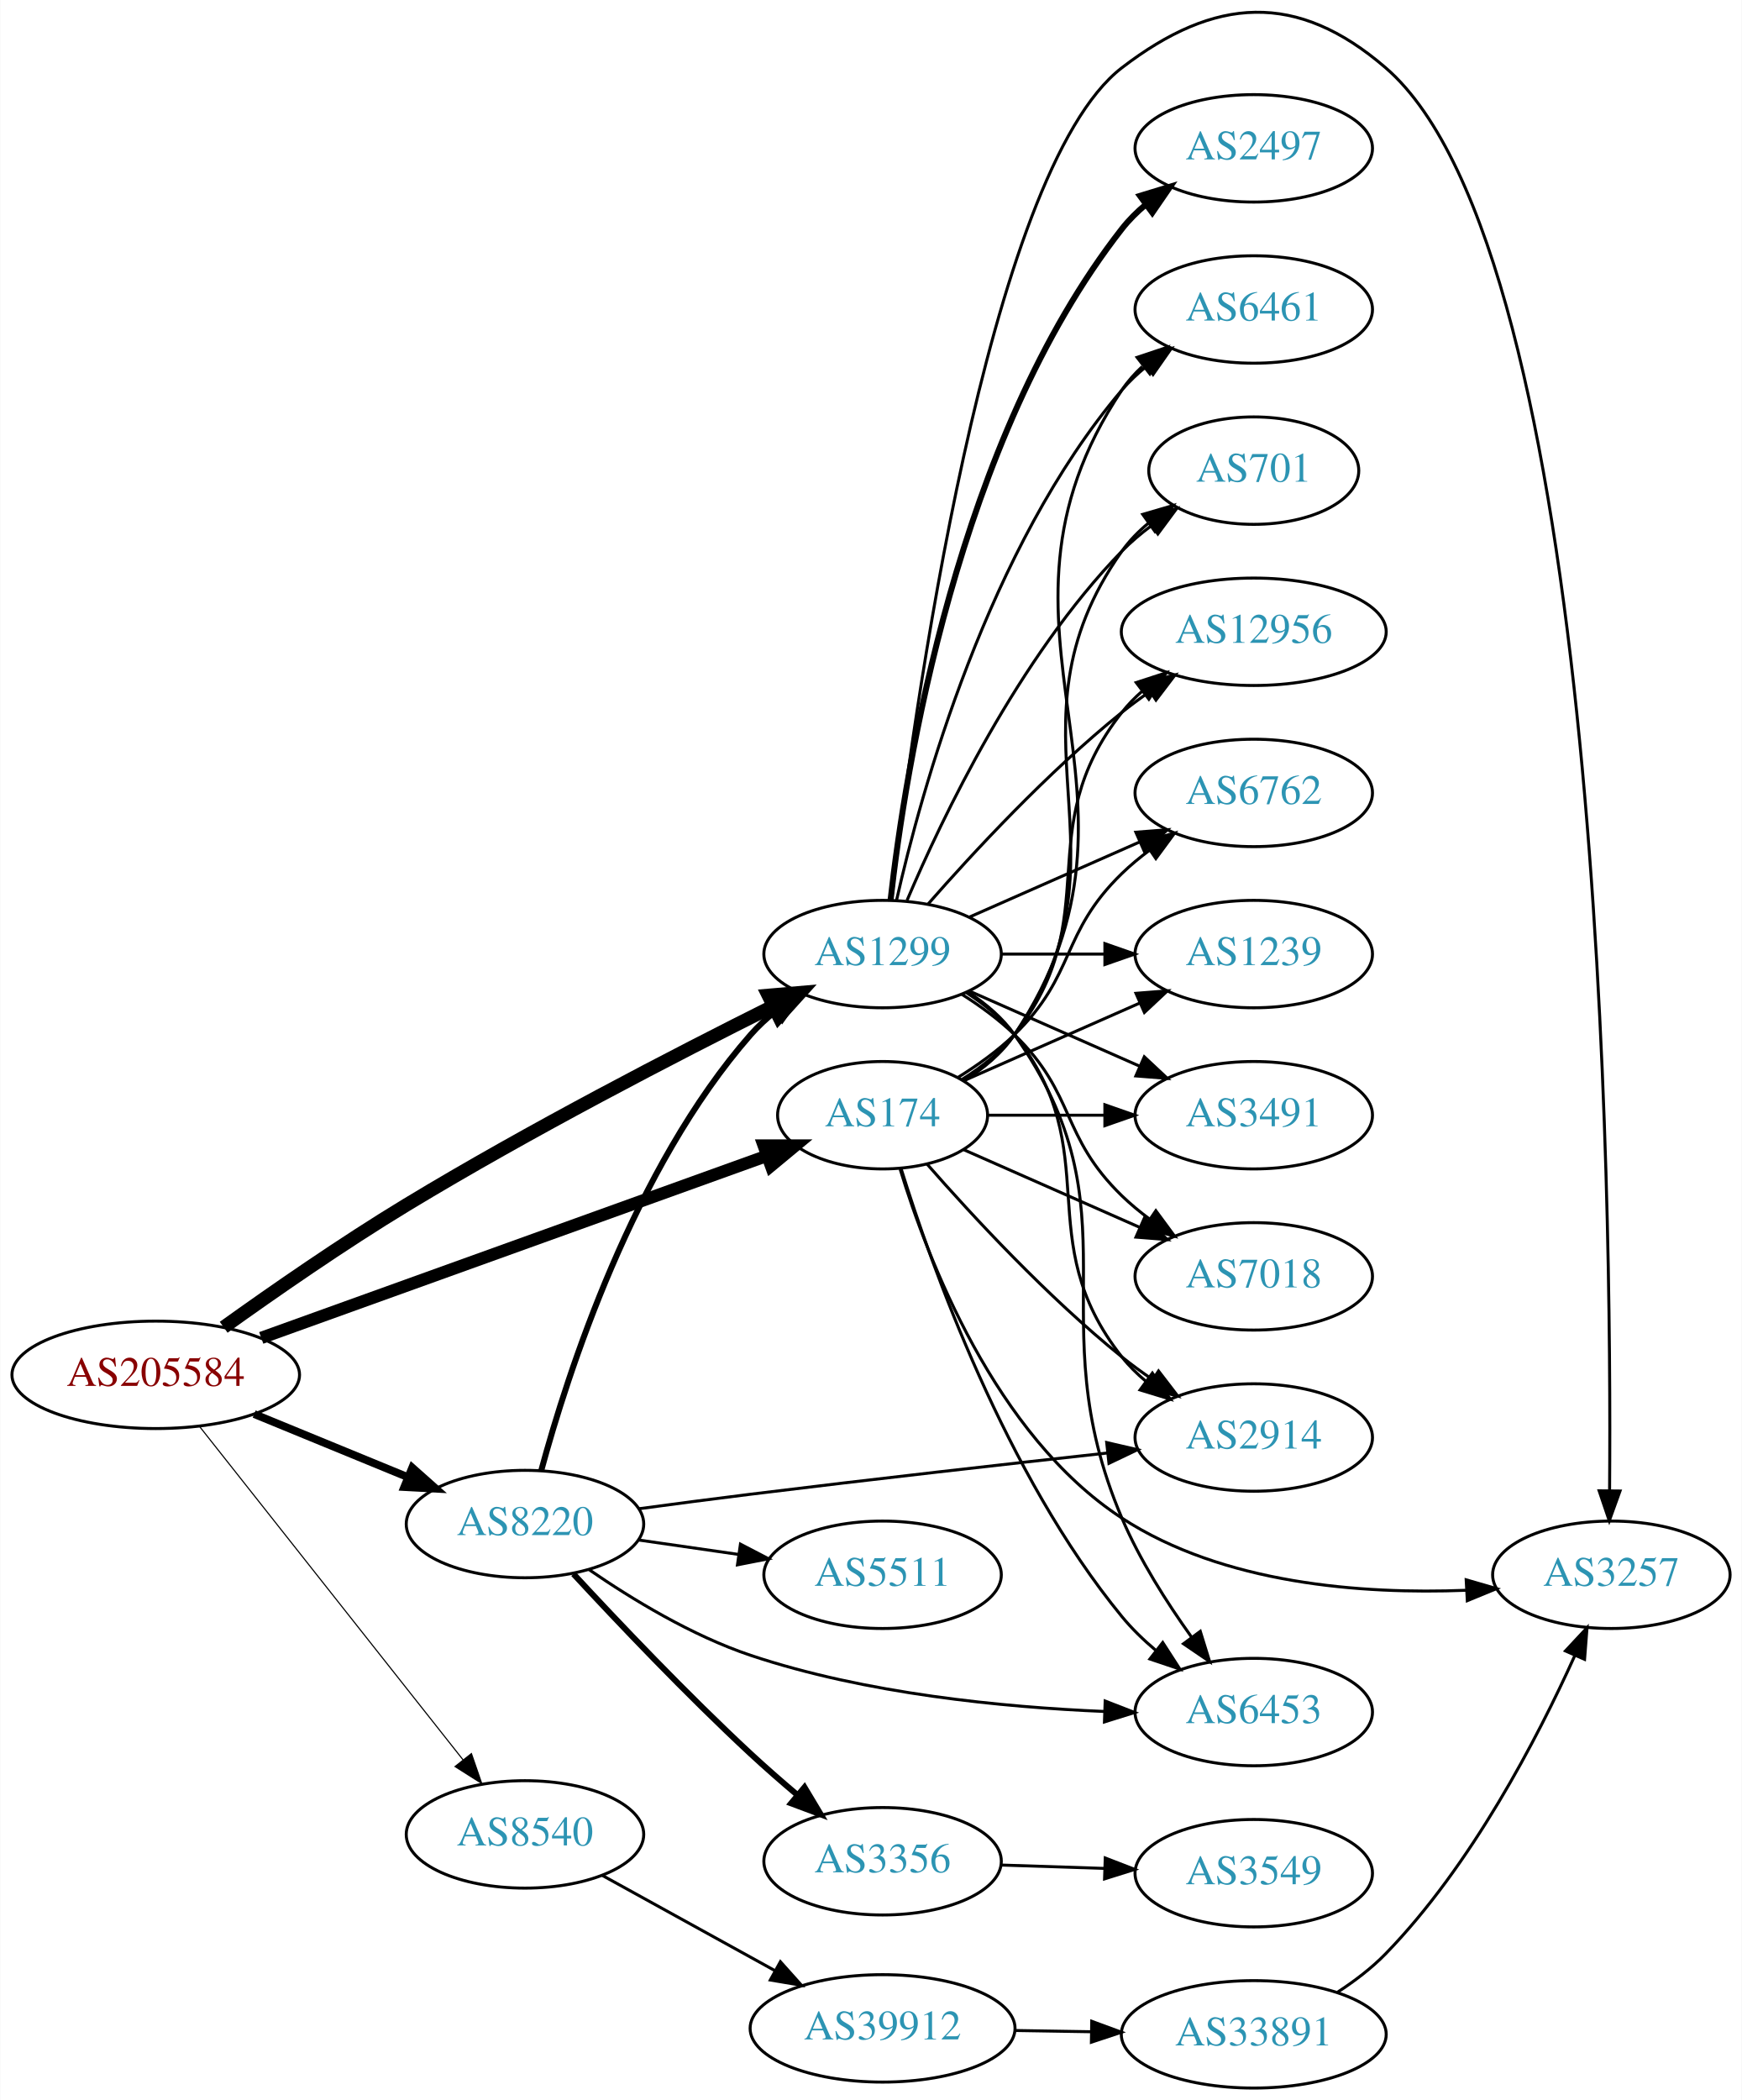
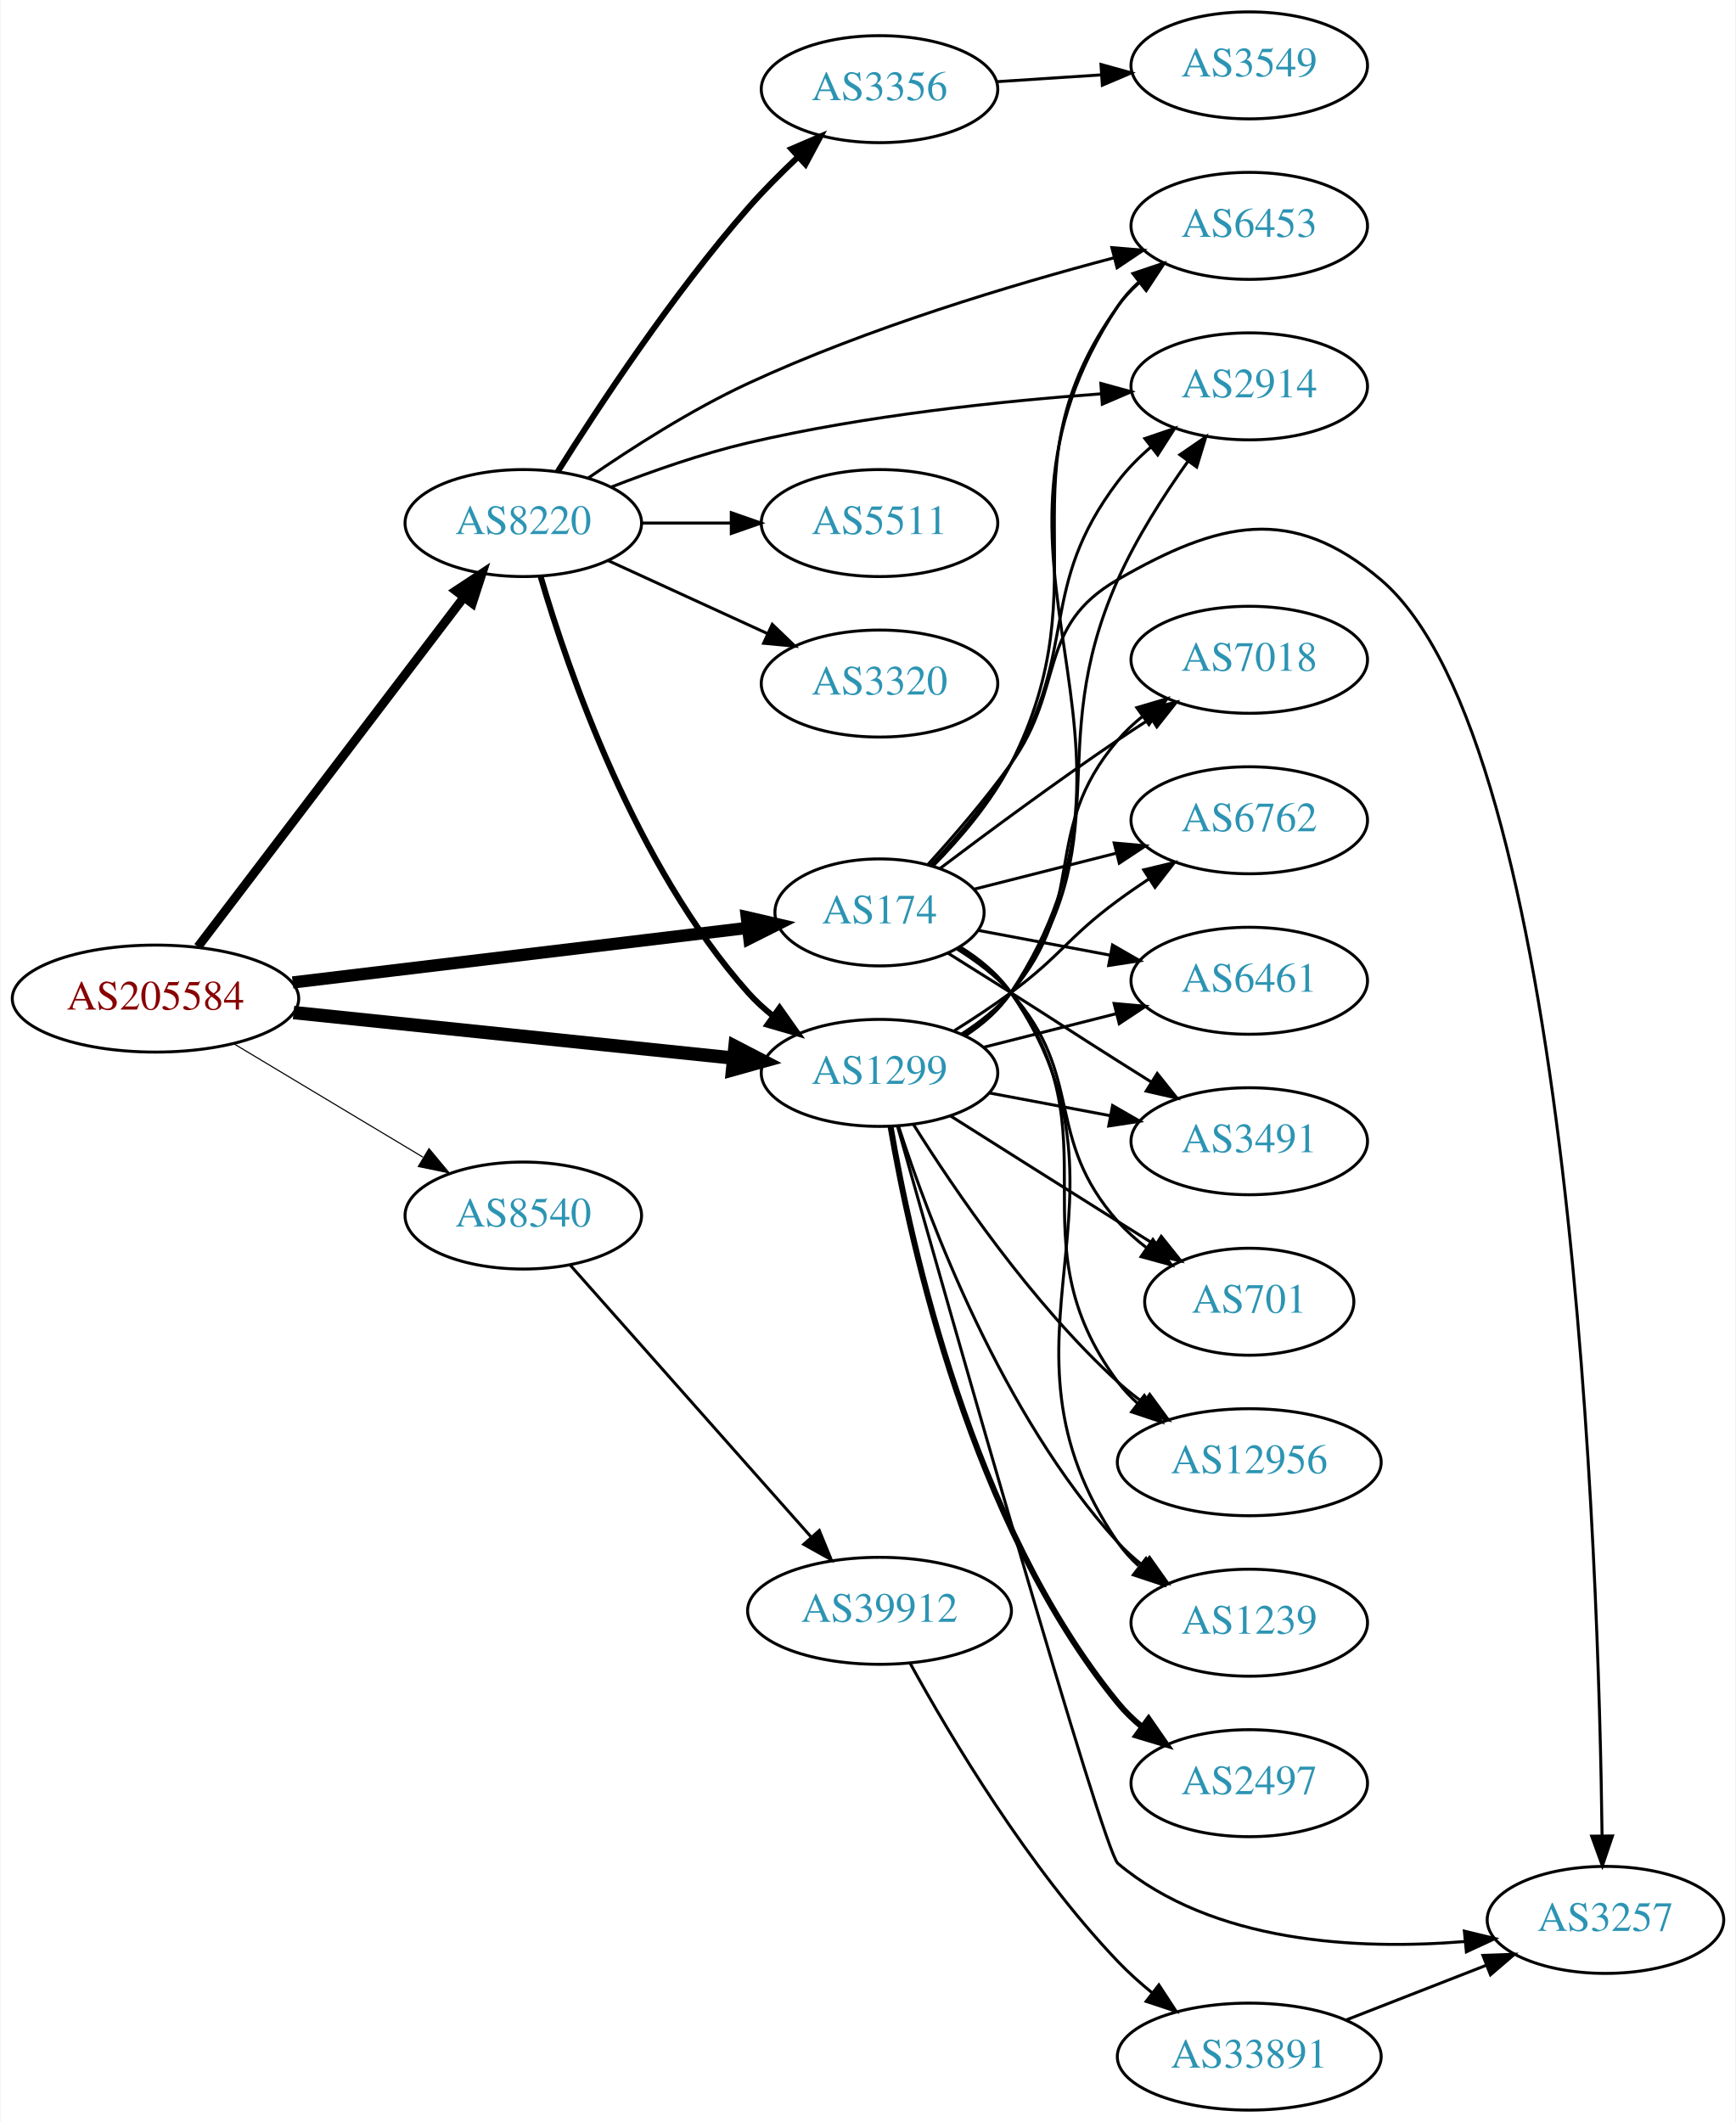
- <svg xmlns="http://www.w3.org/2000/svg" xmlns:xlink="http://www.w3.org/1999/xlink" width="584pt" height="704pt" viewBox="0.00 0.00 583.56 703.71">
-   <g id="graph0" class="graph" transform="scale(1 1) rotate(0) translate(4 699.709)">
-     <polygon fill="white" stroke="none" points="-4,4 -4,-699.709 579.562,-699.709 579.562,4 -4,4" />
+ <svg xmlns="http://www.w3.org/2000/svg" xmlns:xlink="http://www.w3.org/1999/xlink" width="584pt" height="714pt" viewBox="0.00 0.00 583.56 714.00">
+   <g id="graph0" class="graph" transform="scale(1 1) rotate(0) translate(4 710)">
+     <polygon fill="white" stroke="none" points="-4,4 -4,-710 579.562,-710 579.562,4 -4,4" />
    <g id="node1" class="node">
      <g id="a_node1">
        <a xlink:href="/asn/205584" xlink:title="AS205584 ~ CASHPOINT Solutions GmbH [AT]">
-           <ellipse fill="#ffffff" stroke="black" cx="48.096" cy="-239" rx="48.192" ry="18" />
-           <text text-anchor="middle" x="48.096" y="-235.3" font-family="Times,serif" font-size="14.00" fill="#880000">AS205584</text>
+           <ellipse fill="#ffffff" stroke="black" cx="48.096" cy="-374" rx="48.192" ry="18" />
+           <text text-anchor="middle" x="48.096" y="-370.3" font-family="Times,serif" font-size="14.00" fill="#880000">AS205584</text>
        </a>
      </g>
    </g>
    <g id="node2" class="node">
      <g id="a_node2">
        <a xlink:href="/asn/174" xlink:title="AS174 ~ Cogent Communications [US]">
-           <ellipse fill="#ffffff" stroke="black" cx="291.681" cy="-326" rx="35.194" ry="18" />
-           <text text-anchor="middle" x="291.681" y="-322.3" font-family="Times,serif" font-size="14.00" fill="#2c94b3">AS174</text>
+           <ellipse fill="#ffffff" stroke="black" cx="291.681" cy="-403" rx="35.194" ry="18" />
+           <text text-anchor="middle" x="291.681" y="-399.3" font-family="Times,serif" font-size="14.00" fill="#2c94b3">AS174</text>
        </a>
      </g>
    </g>
    <g id="edge1" class="edge">
-       <path fill="none" stroke="black" stroke-width="4.125" d="M83.452,-251.373C128.235,-267.5 206.304,-295.614 252.771,-312.348" />
-       <polygon fill="black" stroke="black" stroke-width="4.125" points="251.832,-315.846 262.464,-315.839 254.278,-309.054 251.832,-315.846" />
+       <path fill="none" stroke="black" stroke-width="4.125" d="M94.253,-379.421C138.032,-384.676 203.993,-392.594 247.196,-397.78" />
+       <polygon fill="black" stroke="black" stroke-width="4.125" points="247.035,-401.396 257.394,-399.004 247.895,-394.229 247.035,-401.396" />
    </g>
    <g id="node3" class="node">
      <g id="a_node3">
        <a xlink:href="/asn/1299" xlink:title="AS1299 ~ Telia Carrier [EU]">
-           <ellipse fill="#ffffff" stroke="black" cx="291.681" cy="-380" rx="39.794" ry="18" />
-           <text text-anchor="middle" x="291.681" y="-376.3" font-family="Times,serif" font-size="14.00" fill="#2c94b3">AS1299</text>
+           <ellipse fill="#ffffff" stroke="black" cx="291.681" cy="-349" rx="39.794" ry="18" />
+           <text text-anchor="middle" x="291.681" y="-345.3" font-family="Times,serif" font-size="14.00" fill="#2c94b3">AS1299</text>
        </a>
      </g>
    </g>
    <g id="edge2" class="edge">
-       <path fill="none" stroke="black" stroke-width="4.5" d="M70.864,-254.941C87.37,-266.778 110.79,-283.046 132.191,-296 173.291,-320.877 222.411,-346.276 254.96,-362.534" />
-       <polygon fill="black" stroke="black" stroke-width="4.5" points="253.384,-366.147 264.091,-367.072 256.888,-359.095 253.384,-366.147" />
+       <path fill="none" stroke="black" stroke-width="4.5" d="M94.536,-369.298C136.8,-364.924 199.554,-358.43 242.635,-353.972" />
+       <polygon fill="black" stroke="black" stroke-width="4.5" points="243.055,-357.887 252.596,-352.941 242.244,-350.054 243.055,-357.887" />
    </g>
    <g id="node4" class="node">
      <g id="a_node4">
        <a xlink:href="/asn/8220" xlink:title="AS8220 ~ COLT [GB]">
-           <ellipse fill="#ffffff" stroke="black" cx="171.838" cy="-189" rx="39.794" ry="18" />
-           <text text-anchor="middle" x="171.838" y="-185.3" font-family="Times,serif" font-size="14.00" fill="#2c94b3">AS8220</text>
+           <ellipse fill="#ffffff" stroke="black" cx="171.838" cy="-534" rx="39.794" ry="18" />
+           <text text-anchor="middle" x="171.838" y="-530.3" font-family="Times,serif" font-size="14.00" fill="#2c94b3">AS8220</text>
        </a>
      </g>
    </g>
    <g id="edge3" class="edge">
-       <path fill="none" stroke="black" stroke-width="2.625" d="M81.082,-225.863C96.865,-219.381 116.021,-211.514 132.575,-204.715" />
-       <polygon fill="black" stroke="black" stroke-width="2.625" points="134.057,-207.89 141.977,-200.853 131.397,-201.415 134.057,-207.89" />
+       <path fill="none" stroke="black" stroke-width="3" d="M62.356,-391.427C83.966,-419.829 126.861,-476.204 151.749,-508.912" />
+       <polygon fill="black" stroke="black" stroke-width="3" points="149.121,-511.238 157.961,-517.077 154.692,-506.999 149.121,-511.238" />
    </g>
    <g id="node5" class="node">
      <g id="a_node5">
        <a xlink:href="/asn/8540" xlink:title="AS8540 ~ AMA netwoRX GmbH [AT]">
-           <ellipse fill="#ffffff" stroke="black" cx="171.838" cy="-85" rx="39.794" ry="18" />
-           <text text-anchor="middle" x="171.838" y="-81.3" font-family="Times,serif" font-size="14.00" fill="#2c94b3">AS8540</text>
+           <ellipse fill="#ffffff" stroke="black" cx="171.838" cy="-301" rx="39.794" ry="18" />
+           <text text-anchor="middle" x="171.838" y="-297.3" font-family="Times,serif" font-size="14.00" fill="#2c94b3">AS8540</text>
        </a>
      </g>
    </g>
    <g id="edge4" class="edge">
-       <path fill="none" stroke="black" stroke-width="0.375" d="M62.825,-221.634C84.402,-194.339 126.344,-141.284 151.136,-109.922" />
-       <polygon fill="black" stroke="black" stroke-width="0.375" points="153.889,-112.083 157.345,-102.068 148.398,-107.742 153.889,-112.083" />
+       <path fill="none" stroke="black" stroke-width="0.375" d="M74.321,-358.874C92.802,-347.792 118.052,-332.652 138.091,-320.636" />
+       <polygon fill="black" stroke="black" stroke-width="0.375" points="140.111,-323.506 146.888,-315.361 136.511,-317.502 140.111,-323.506" />
    </g>
    <g id="node6" class="node">
      <g id="a_node6">
-         <a xlink:href="/asn/3257" xlink:title="AS3257 ~ GTT [DE]">
-           <ellipse fill="#ffffff" stroke="black" cx="535.915" cy="-172" rx="39.794" ry="18" />
-           <text text-anchor="middle" x="535.915" y="-168.3" font-family="Times,serif" font-size="14.00" fill="#2c94b3">AS3257</text>
+         <a xlink:href="/asn/1239" xlink:title="AS1239 ~ Sprint [US]">
+           <ellipse fill="#ffffff" stroke="black" cx="416.073" cy="-164" rx="39.794" ry="18" />
+           <text text-anchor="middle" x="416.073" y="-160.3" font-family="Times,serif" font-size="14.00" fill="#2c94b3">AS1239</text>
        </a>
      </g>
    </g>
    <g id="edge5" class="edge">
-       <path fill="none" stroke="black" d="M297.565,-307.916C306.679,-278.002 329.322,-218.768 371.877,-191 405.833,-168.843 452.407,-165.446 487.084,-166.8" />
-       <polygon fill="black" stroke="black" points="487.263,-170.315 497.436,-167.358 487.639,-163.325 487.263,-170.315" />
+       <path fill="none" stroke="black" d="M318.828,-391.386C325.28,-387.372 331.568,-382.268 335.877,-376 383.324,-306.969 324.429,-260.031 371.877,-191 373.83,-188.158 376.191,-185.555 378.79,-183.184" />
+       <polygon fill="black" stroke="black" points="381.342,-185.637 387.13,-176.763 377.072,-180.09 381.342,-185.637" />
    </g>
    <g id="node7" class="node">
      <g id="a_node7">
        <a xlink:href="/asn/2914" xlink:title="AS2914 ~ NTT America, Inc. [US]">
-           <ellipse fill="#ffffff" stroke="black" cx="416.073" cy="-218" rx="39.794" ry="18" />
-           <text text-anchor="middle" x="416.073" y="-214.3" font-family="Times,serif" font-size="14.00" fill="#2c94b3">AS2914</text>
+           <ellipse fill="#ffffff" stroke="black" cx="416.073" cy="-580" rx="39.794" ry="18" />
+           <text text-anchor="middle" x="416.073" y="-576.3" font-family="Times,serif" font-size="14.00" fill="#2c94b3">AS2914</text>
        </a>
      </g>
    </g>
    <g id="edge6" class="edge">
-       <path fill="none" stroke="black" d="M306.554,-309.655C321.624,-292.441 346.902,-265.099 371.877,-245 375.132,-242.38 378.657,-239.808 382.242,-237.354" />
-       <polygon fill="black" stroke="black" points="384.16,-240.281 390.614,-231.879 380.329,-234.423 384.16,-240.281" />
+       <path fill="none" stroke="black" d="M309.061,-418.98C317.898,-428.277 328.478,-440.583 335.877,-453 358.989,-491.788 344.633,-511.993 371.877,-548 375.034,-552.173 378.879,-556.052 382.961,-559.567" />
+       <polygon fill="black" stroke="black" points="380.953,-562.441 390.982,-565.858 385.273,-556.933 380.953,-562.441" />
    </g>
    <g id="node8" class="node">
      <g id="a_node8">
-         <a xlink:href="/asn/6461" xlink:title="AS6461 ~ Zayo Bandwidth [US]">
-           <ellipse fill="#ffffff" stroke="black" cx="416.073" cy="-596" rx="39.794" ry="18" />
-           <text text-anchor="middle" x="416.073" y="-592.3" font-family="Times,serif" font-size="14.00" fill="#2c94b3">AS6461</text>
+         <a xlink:href="/asn/7018" xlink:title="AS7018 ~ AT&amp;T Services, Inc. [US]">
+           <ellipse fill="#ffffff" stroke="black" cx="416.073" cy="-488" rx="39.794" ry="18" />
+           <text text-anchor="middle" x="416.073" y="-484.3" font-family="Times,serif" font-size="14.00" fill="#2c94b3">AS7018</text>
        </a>
      </g>
    </g>
    <g id="edge7" class="edge">
-       <path fill="none" stroke="black" d="M318.941,-337.538C325.393,-341.552 331.654,-346.674 335.877,-353 389.915,-433.944 317.838,-488.056 371.877,-569 373.792,-571.869 376.126,-574.49 378.707,-576.872" />
-       <polygon fill="black" stroke="black" points="376.97,-579.954 387.018,-583.313 381.258,-574.421 376.97,-579.954" />
+       <path fill="none" stroke="black" d="M311.923,-417.706C327.787,-429.68 350.994,-446.855 371.877,-461 375.419,-463.399 379.164,-465.856 382.911,-468.263" />
+       <polygon fill="black" stroke="black" points="381.235,-471.344 391.556,-473.737 384.98,-465.43 381.235,-471.344" />
    </g>
    <g id="node9" class="node">
      <g id="a_node9">
-         <a xlink:href="/asn/701" xlink:title="AS701 ~ UUNET [US]">
-           <ellipse fill="#ffffff" stroke="black" cx="416.073" cy="-542" rx="35.194" ry="18" />
-           <text text-anchor="middle" x="416.073" y="-538.3" font-family="Times,serif" font-size="14.00" fill="#2c94b3">AS701</text>
+         <a xlink:href="/asn/6461" xlink:title="AS6461 ~ Zayo Bandwidth [US]">
+           <ellipse fill="#ffffff" stroke="black" cx="416.073" cy="-380" rx="39.794" ry="18" />
+           <text text-anchor="middle" x="416.073" y="-376.3" font-family="Times,serif" font-size="14.00" fill="#2c94b3">AS6461</text>
        </a>
      </g>
    </g>
    <g id="edge8" class="edge">
-       <path fill="none" stroke="black" d="M318.719,-337.69C325.17,-341.705 331.486,-346.79 335.877,-353 378.456,-413.225 329.297,-454.775 371.877,-515 374.346,-518.493 377.425,-521.63 380.795,-524.421" />
-       <polygon fill="black" stroke="black" points="378.863,-527.343 389.034,-530.31 382.933,-521.648 378.863,-527.343" />
+       <path fill="none" stroke="black" d="M324.838,-396.957C338.418,-394.405 354.483,-391.386 369.266,-388.608" />
+       <polygon fill="black" stroke="black" points="370.069,-392.019 379.25,-386.732 368.776,-385.139 370.069,-392.019" />
    </g>
    <g id="node10" class="node">
      <g id="a_node10">
-         <a xlink:href="/asn/12956" xlink:title="AS12956 ~ TELXIUS [ES]">
-           <ellipse fill="#ffffff" stroke="black" cx="416.073" cy="-488" rx="44.393" ry="18" />
-           <text text-anchor="middle" x="416.073" y="-484.3" font-family="Times,serif" font-size="14.00" fill="#2c94b3">AS12956</text>
+         <a xlink:href="/asn/3491" xlink:title="AS3491 ~ PCCW Global, Inc. [US]">
+           <ellipse fill="#ffffff" stroke="black" cx="416.073" cy="-326" rx="39.794" ry="18" />
+           <text text-anchor="middle" x="416.073" y="-322.3" font-family="Times,serif" font-size="14.00" fill="#2c94b3">AS3491</text>
        </a>
      </g>
    </g>
    <g id="edge9" class="edge">
-       <path fill="none" stroke="black" d="M318.303,-338C324.753,-342.016 331.172,-347.024 335.877,-353 367.175,-392.754 340.578,-421.246 371.877,-461 373.901,-463.571 376.242,-465.963 378.767,-468.174" />
-       <polygon fill="black" stroke="black" points="376.681,-470.984 386.756,-474.261 380.923,-465.416 376.681,-470.984" />
+       <path fill="none" stroke="black" d="M314.682,-389.306C321.485,-385.056 328.999,-380.347 335.877,-376 351.927,-365.857 355.826,-363.143 371.877,-353 375.493,-350.715 379.285,-348.329 383.058,-345.962" />
+       <polygon fill="black" stroke="black" points="385.113,-348.804 391.732,-340.531 381.398,-342.871 385.113,-348.804" />
    </g>
    <g id="node11" class="node">
      <g id="a_node11">
+         <a xlink:href="/asn/3257" xlink:title="AS3257 ~ GTT [DE]">
+           <ellipse fill="#ffffff" stroke="black" cx="535.915" cy="-64" rx="39.794" ry="18" />
+           <text text-anchor="middle" x="535.915" y="-60.3" font-family="Times,serif" font-size="14.00" fill="#2c94b3">AS3257</text>
+         </a>
+       </g>
+     </g>
+     <g id="edge10" class="edge">
+       <path fill="none" stroke="black" d="M307.886,-419.033C316.554,-428.544 327.354,-441.044 335.877,-453 354.372,-478.946 344.262,-499.102 371.877,-515 405.923,-534.601 430.307,-540.41 460.269,-515 524.975,-460.123 533.666,-182.32 534.774,-92.241" />
+       <polygon fill="black" stroke="black" points="538.274,-92.249 534.874,-82.214 531.274,-92.178 538.274,-92.249" />
+     </g>
+     <g id="node12" class="node">
+       <g id="a_node12">
+         <a xlink:href="/asn/6453" xlink:title="AS6453 ~ TATA COMMUNICATIONS (AMERICA) INC [US]">
+           <ellipse fill="#ffffff" stroke="black" cx="416.073" cy="-634" rx="39.794" ry="18" />
+           <text text-anchor="middle" x="416.073" y="-630.3" font-family="Times,serif" font-size="14.00" fill="#2c94b3">AS6453</text>
+         </a>
+       </g>
+     </g>
+     <g id="edge11" class="edge">
+       <path fill="none" stroke="black" d="M309.71,-418.622C318.75,-427.807 329.317,-440.12 335.877,-453 367.778,-515.634 330.984,-549.829 371.877,-607 373.883,-609.805 376.281,-612.383 378.904,-614.736" />
+       <polygon fill="black" stroke="black" points="377.21,-617.846 387.284,-621.13 381.457,-612.281 377.21,-617.846" />
+     </g>
+     <g id="node13" class="node">
+       <g id="a_node13">
+         <a xlink:href="/asn/701" xlink:title="AS701 ~ UUNET [US]">
+           <ellipse fill="#ffffff" stroke="black" cx="416.073" cy="-272" rx="35.194" ry="18" />
+           <text text-anchor="middle" x="416.073" y="-268.3" font-family="Times,serif" font-size="14.00" fill="#2c94b3">AS701</text>
+         </a>
+       </g>
+     </g>
+     <g id="edge12" class="edge">
+       <path fill="none" stroke="black" d="M317.857,-390.627C324.305,-386.61 330.834,-381.694 335.877,-376 360.921,-347.717 346.832,-327.283 371.877,-299 374.713,-295.797 378.02,-292.841 381.518,-290.152" />
+       <polygon fill="black" stroke="black" points="383.651,-292.932 389.896,-284.373 379.677,-287.169 383.651,-292.932" />
+     </g>
+     <g id="node14" class="node">
+       <g id="a_node14">
+         <a xlink:href="/asn/12956" xlink:title="AS12956 ~ TELXIUS [ES]">
+           <ellipse fill="#ffffff" stroke="black" cx="416.073" cy="-218" rx="44.393" ry="18" />
+           <text text-anchor="middle" x="416.073" y="-214.3" font-family="Times,serif" font-size="14.00" fill="#2c94b3">AS12956</text>
+         </a>
+       </g>
+     </g>
+     <g id="edge13" class="edge">
+       <path fill="none" stroke="black" d="M318.517,-391.163C324.968,-387.148 331.333,-382.1 335.877,-376 371.944,-327.575 335.809,-293.425 371.877,-245 373.831,-242.376 376.123,-239.946 378.614,-237.709" />
+       <polygon fill="black" stroke="black" points="380.775,-240.463 386.545,-231.578 376.493,-234.925 380.775,-240.463" />
+     </g>
+     <g id="node15" class="node">
+       <g id="a_node15">
        <a xlink:href="/asn/6762" xlink:title="AS6762 ~ TELECOM ITALIA SPARKLE S.p.A. [IT]">
          <ellipse fill="#ffffff" stroke="black" cx="416.073" cy="-434" rx="39.794" ry="18" />
          <text text-anchor="middle" x="416.073" y="-430.3" font-family="Times,serif" font-size="14.00" fill="#2c94b3">AS6762</text>
        </a>
      </g>
    </g>
-     <g id="edge10" class="edge">
-       <path fill="none" stroke="black" d="M316.86,-338.617C323.444,-342.694 330.293,-347.578 335.877,-353 356.57,-373.094 351.183,-386.906 371.877,-407 374.722,-409.763 377.896,-412.386 381.196,-414.834" />
-       <polygon fill="black" stroke="black" points="379.312,-417.786 389.544,-420.538 383.261,-412.006 379.312,-417.786" />
-     </g>
-     <g id="node12" class="node">
-       <g id="a_node12">
-         <a xlink:href="/asn/1239" xlink:title="AS1239 ~ Sprint [US]">
-           <ellipse fill="#ffffff" stroke="black" cx="416.073" cy="-380" rx="39.794" ry="18" />
-           <text text-anchor="middle" x="416.073" y="-376.3" font-family="Times,serif" font-size="14.00" fill="#2c94b3">AS1239</text>
-         </a>
-       </g>
-     </g>
-     <g id="edge11" class="edge">
-       <path fill="none" stroke="black" d="M318.937,-337.584C336.122,-345.167 358.835,-355.188 377.87,-363.586" />
-       <polygon fill="black" stroke="black" points="376.596,-366.849 387.158,-367.684 379.421,-360.445 376.596,-366.849" />
-     </g>
-     <g id="node13" class="node">
-       <g id="a_node13">
-         <a xlink:href="/asn/3491" xlink:title="AS3491 ~ PCCW Global, Inc. [US]">
-           <ellipse fill="#ffffff" stroke="black" cx="416.073" cy="-326" rx="39.794" ry="18" />
-           <text text-anchor="middle" x="416.073" y="-322.3" font-family="Times,serif" font-size="14.00" fill="#2c94b3">AS3491</text>
-         </a>
-       </g>
-     </g>
-     <g id="edge12" class="edge">
-       <path fill="none" stroke="black" d="M327.099,-326C339.15,-326 352.926,-326 365.944,-326" />
-       <polygon fill="black" stroke="black" points="366.174,-329.5 376.174,-326 366.174,-322.5 366.174,-329.5" />
-     </g>
-     <g id="node14" class="node">
-       <g id="a_node14">
-         <a xlink:href="/asn/6453" xlink:title="AS6453 ~ TATA COMMUNICATIONS (AMERICA) INC [US]">
-           <ellipse fill="#ffffff" stroke="black" cx="416.073" cy="-126" rx="39.794" ry="18" />
-           <text text-anchor="middle" x="416.073" y="-122.3" font-family="Times,serif" font-size="14.00" fill="#2c94b3">AS6453</text>
-         </a>
-       </g>
-     </g>
-     <g id="edge13" class="edge">
-       <path fill="none" stroke="black" d="M297.852,-308.218C307.96,-275.701 332.823,-205.622 371.877,-158 375.194,-153.954 379.131,-150.146 383.255,-146.665" />
-       <polygon fill="black" stroke="black" points="385.565,-149.302 391.307,-140.398 381.266,-143.778 385.565,-149.302" />
-     </g>
-     <g id="node15" class="node">
-       <g id="a_node15">
-         <a xlink:href="/asn/7018" xlink:title="AS7018 ~ AT&amp;T Services, Inc. [US]">
-           <ellipse fill="#ffffff" stroke="black" cx="416.073" cy="-272" rx="39.794" ry="18" />
-           <text text-anchor="middle" x="416.073" y="-268.3" font-family="Times,serif" font-size="14.00" fill="#2c94b3">AS7018</text>
-         </a>
-       </g>
-     </g>
    <g id="edge14" class="edge">
-       <path fill="none" stroke="black" d="M318.937,-314.416C336.122,-306.833 358.835,-296.812 377.87,-288.414" />
-       <polygon fill="black" stroke="black" points="379.421,-291.555 387.158,-284.316 376.596,-285.151 379.421,-291.555" />
-     </g>
-     <g id="edge15" class="edge">
-       <path fill="none" stroke="black" d="M294.671,-398.135C301.561,-457.183 326.492,-642.131 371.877,-677 403.029,-700.934 430.528,-702.668 460.269,-677 532.787,-614.413 536.06,-297.445 535.323,-200.326" />
-       <polygon fill="black" stroke="black" points="538.821,-200.069 535.224,-190.104 531.821,-200.138 538.821,-200.069" />
+       <path fill="none" stroke="black" d="M323.565,-410.823C337.972,-414.472 355.377,-418.88 371.123,-422.868" />
+       <polygon fill="black" stroke="black" points="370.629,-426.354 381.183,-425.416 372.348,-419.568 370.629,-426.354" />
+     </g>
+     <g id="edge20" class="edge">
+       <path fill="none" stroke="black" d="M298.094,-331.01C308.278,-299.568 332.842,-233.888 371.877,-191 374.407,-188.22 377.287,-185.619 380.332,-183.215" />
+       <polygon fill="black" stroke="black" points="382.515,-185.958 388.648,-177.319 378.466,-180.247 382.515,-185.958" />
    </g>
    <g id="edge16" class="edge">
-       <path fill="none" stroke="black" d="M319.652,-367.145C325.64,-363.28 331.5,-358.559 335.877,-353 367.175,-313.246 340.578,-284.754 371.877,-245 374.202,-242.047 376.945,-239.33 379.904,-236.853" />
-       <polygon fill="black" stroke="black" points="382.097,-239.585 388.101,-230.855 377.964,-233.936 382.097,-239.585" />
+       <path fill="none" stroke="black" d="M319.925,-361.648C325.905,-365.519 331.692,-370.295 335.877,-376 373.617,-427.46 345.856,-456.73 371.877,-515 378.084,-528.901 387.164,-543.121 395.399,-554.702" />
+       <polygon fill="black" stroke="black" points="392.738,-556.993 401.47,-562.995 398.387,-552.858 392.738,-556.993" />
    </g>
    <g id="edge17" class="edge">
-       <path fill="none" stroke="black" d="M296.374,-398.075C304.514,-434.148 326.947,-516.14 371.877,-569 374.311,-571.864 377.127,-574.521 380.132,-576.961" />
-       <polygon fill="black" stroke="black" points="378.231,-579.905 388.392,-582.906 382.321,-574.224 378.231,-579.905" />
+       <path fill="none" stroke="black" d="M319.346,-362.106C325.344,-365.963 331.284,-370.618 335.877,-376 362.506,-407.209 345.247,-429.791 371.877,-461 374.316,-463.859 377.136,-466.513 380.144,-468.951" />
+       <polygon fill="black" stroke="black" points="378.245,-471.897 388.407,-474.894 382.332,-466.214 378.245,-471.897" />
+     </g>
+     <g id="edge18" class="edge">
+       <path fill="none" stroke="black" d="M326.774,-357.635C340.566,-361.129 356.661,-365.205 371.303,-368.914" />
+       <polygon fill="black" stroke="black" points="370.609,-372.349 381.162,-371.411 372.328,-365.563 370.609,-372.349" />
    </g>
    <g id="edge22" class="edge">
-       <path fill="none" stroke="black" d="M299.871,-397.975C311.638,-425.682 337.212,-479.348 371.877,-515 374.859,-518.067 378.257,-520.94 381.806,-523.581" />
-       <polygon fill="black" stroke="black" points="380.001,-526.586 390.24,-529.308 383.933,-520.795 380.001,-526.586" />
+       <path fill="none" stroke="black" d="M328.74,-342.224C341.439,-339.837 355.886,-337.122 369.28,-334.605" />
+       <polygon fill="black" stroke="black" points="370.089,-338.015 379.271,-332.728 368.796,-331.135 370.089,-338.015" />
+     </g>
+     <g id="edge23" class="edge">
+       <path fill="none" stroke="black" d="M297.742,-331.037C314.429,-271.954 366.919,-87.165 371.877,-83 403.849,-56.14 452.638,-53.804 488.516,-56.718" />
+       <polygon fill="black" stroke="black" points="488.442,-60.227 498.735,-57.715 489.123,-53.26 488.442,-60.227" />
+     </g>
+     <g id="edge25" class="edge">
+       <path fill="none" stroke="black" d="M320.779,-361.658C326.582,-365.487 332.077,-370.243 335.877,-376 393.113,-462.721 314.64,-520.279 371.877,-607 373.776,-609.879 376.1,-612.507 378.674,-614.894" />
+       <polygon fill="black" stroke="black" points="376.93,-617.971 386.974,-621.342 381.225,-612.443 376.93,-617.971" />
+     </g>
+     <g id="edge19" class="edge">
+       <path fill="none" stroke="black" d="M315.537,-334.532C331.347,-324.533 352.876,-310.936 371.877,-299 375.967,-296.43 380.279,-293.728 384.531,-291.066" />
+       <polygon fill="black" stroke="black" points="386.463,-293.986 393.086,-285.716 382.751,-288.051 386.463,-293.986" />
+     </g>
+     <g id="edge21" class="edge">
+       <path fill="none" stroke="black" d="M303.108,-331.634C316.897,-309.648 342.865,-271.454 371.877,-245 374.505,-242.603 377.373,-240.294 380.342,-238.102" />
+       <polygon fill="black" stroke="black" points="382.586,-240.807 388.856,-232.267 378.629,-235.033 382.586,-240.807" />
    </g>
    <g id="edge24" class="edge">
-       <path fill="none" stroke="black" d="M306.833,-396.663C321.934,-413.894 347.055,-441.024 371.877,-461 374.805,-463.357 377.951,-465.675 381.163,-467.902" />
-       <polygon fill="black" stroke="black" points="379.438,-470.958 389.711,-473.552 383.298,-465.118 379.438,-470.958" />
-     </g>
-     <g id="edge25" class="edge">
-       <path fill="none" stroke="black" d="M320.76,-392.389C337.708,-399.866 359.505,-409.483 377.874,-417.588" />
-       <polygon fill="black" stroke="black" points="376.562,-420.834 387.124,-421.669 379.388,-414.43 376.562,-420.834" />
-     </g>
-     <g id="edge23" class="edge">
-       <path fill="none" stroke="black" d="M331.406,-380C342.344,-380 354.395,-380 365.861,-380" />
-       <polygon fill="black" stroke="black" points="366.179,-383.5 376.179,-380 366.179,-376.5 366.179,-383.5" />
-     </g>
-     <g id="edge18" class="edge">
-       <path fill="none" stroke="black" d="M320.76,-367.611C337.708,-360.134 359.505,-350.517 377.874,-342.412" />
-       <polygon fill="black" stroke="black" points="379.388,-345.57 387.124,-338.331 376.562,-339.166 379.388,-345.57" />
-     </g>
-     <g id="edge19" class="edge">
-       <path fill="none" stroke="black" d="M320.514,-367.162C326.329,-363.339 331.894,-358.633 335.877,-353 378.456,-292.775 342.978,-258.859 371.877,-191 377.842,-176.993 386.892,-162.76 395.17,-151.198" />
-       <polygon fill="black" stroke="black" points="398.155,-153.047 401.285,-142.925 392.526,-148.886 398.155,-153.047" />
-     </g>
-     <g id="edge21" class="edge">
-       <path fill="none" stroke="black" d="M318.21,-366.538C324.372,-362.638 330.674,-358.052 335.877,-353 356.57,-332.906 351.183,-319.094 371.877,-299 374.722,-296.237 377.896,-293.614 381.196,-291.166" />
-       <polygon fill="black" stroke="black" points="383.261,-293.994 389.544,-285.462 379.312,-288.214 383.261,-293.994" />
+       <path fill="none" stroke="black" d="M316.876,-363.221C323.188,-367.173 329.895,-371.595 335.877,-376 352.878,-388.521 354.875,-394.479 371.877,-407 375.241,-409.478 378.835,-411.961 382.46,-414.363" />
+       <polygon fill="black" stroke="black" points="380.574,-417.311 390.877,-419.779 384.362,-411.425 380.574,-417.311" />
    </g>
    <g id="node16" class="node">
      <g id="a_node16">
        <a xlink:href="/asn/2497" xlink:title="AS2497 ~ Internet Initiative Japan Inc. [JP]">
-           <ellipse fill="#ffffff" stroke="black" cx="416.073" cy="-650" rx="39.794" ry="18" />
-           <text text-anchor="middle" x="416.073" y="-646.3" font-family="Times,serif" font-size="14.00" fill="#2c94b3">AS2497</text>
-         </a>
-       </g>
-     </g>
-     <g id="edge20" class="edge">
-       <path fill="none" stroke="black" stroke-width="2" d="M294.36,-398.129C299.19,-441.368 316.531,-552.216 371.877,-623 374.192,-625.961 376.929,-628.683 379.884,-631.164" />
-       <polygon fill="black" stroke="black" stroke-width="2" points="377.94,-634.078 388.075,-637.165 382.077,-628.432 377.94,-634.078" />
+           <ellipse fill="#ffffff" stroke="black" cx="416.073" cy="-110" rx="39.794" ry="18" />
+           <text text-anchor="middle" x="416.073" y="-106.3" font-family="Times,serif" font-size="14.00" fill="#2c94b3">AS2497</text>
+         </a>
+       </g>
+     </g>
+     <g id="edge15" class="edge">
+       <path fill="none" stroke="black" stroke-width="2" d="M295.406,-330.861C302.1,-291.596 322.544,-197.405 371.877,-137 374.254,-134.089 377.033,-131.4 380.014,-128.94" />
+       <polygon fill="black" stroke="black" stroke-width="2" points="382.205,-131.675 388.241,-122.968 378.092,-126.01 382.205,-131.675" />
+     </g>
+     <g id="edge28" class="edge">
+       <path fill="none" stroke="black" stroke-width="2" d="M177.672,-516.003C186.855,-484.549 209.386,-418.851 247.484,-376 249.982,-373.191 252.841,-370.571 255.872,-368.154" />
+       <polygon fill="black" stroke="black" stroke-width="2" points="258.057,-370.894 264.169,-362.24 253.994,-365.194 258.057,-370.894" />
    </g>
    <g id="edge30" class="edge">
-       <path fill="none" stroke="black" stroke-width="2" d="M177.283,-206.913C186.049,-239.252 208.205,-308.183 247.484,-353 249.962,-355.827 252.807,-358.459 255.83,-360.883" />
-       <polygon fill="black" stroke="black" stroke-width="2" points="253.945,-363.838 264.115,-366.807 258.016,-358.144 253.945,-363.838" />
-     </g>
-     <g id="edge28" class="edge">
-       <path fill="none" stroke="black" d="M210.029,-194.133C221.982,-195.743 235.287,-197.492 247.484,-199 287.778,-203.983 333.587,-209.142 367.116,-212.824" />
-       <polygon fill="black" stroke="black" points="366.787,-216.309 377.108,-213.918 367.548,-209.35 366.787,-216.309" />
-     </g>
-     <g id="edge29" class="edge">
-       <path fill="none" stroke="black" d="M193.247,-173.77C207.643,-163.856 227.797,-151.585 247.484,-145 285.989,-132.122 331.947,-127.62 365.988,-126.199" />
-       <polygon fill="black" stroke="black" points="366.275,-129.692 376.149,-125.851 366.035,-122.696 366.275,-129.692" />
+       <path fill="none" stroke="black" d="M201.429,-546.123C215.133,-551.471 231.919,-557.356 247.484,-561 286.887,-570.225 332.589,-575.027 366.305,-577.493" />
+       <polygon fill="black" stroke="black" points="366.147,-580.99 376.363,-578.186 366.627,-574.007 366.147,-580.99" />
+     </g>
+     <g id="edge27" class="edge">
+       <path fill="none" stroke="black" d="M193.575,-549.086C208.117,-559.148 228.311,-572.111 247.484,-581 287.675,-599.633 336.175,-614.176 370.636,-623.277" />
+       <polygon fill="black" stroke="black" points="369.851,-626.689 380.409,-625.811 371.608,-619.913 369.851,-626.689" />
    </g>
    <g id="node17" class="node">
      <g id="a_node17">
        <a xlink:href="/asn/3356" xlink:title="AS3356 ~ Level 3 Parent, LLC [US]">
-           <ellipse fill="#ffffff" stroke="black" cx="291.681" cy="-76" rx="39.794" ry="18" />
-           <text text-anchor="middle" x="291.681" y="-72.3" font-family="Times,serif" font-size="14.00" fill="#2c94b3">AS3356</text>
+           <ellipse fill="#ffffff" stroke="black" cx="291.681" cy="-680" rx="39.794" ry="18" />
+           <text text-anchor="middle" x="291.681" y="-676.3" font-family="Times,serif" font-size="14.00" fill="#2c94b3">AS3356</text>
        </a>
      </g>
    </g>
    <g id="edge26" class="edge">
-       <path fill="none" stroke="black" stroke-width="2" d="M188.079,-172.279C202.833,-156.336 226.053,-131.879 247.484,-112 252.369,-107.469 257.72,-102.795 262.94,-98.377" />
-       <polygon fill="black" stroke="black" stroke-width="2" points="265.51,-100.791 270.952,-91.701 261.029,-95.414 265.51,-100.791" />
+       <path fill="none" stroke="black" stroke-width="2" d="M183.442,-551.336C197.061,-573.027 221.996,-610.861 247.484,-640 252.573,-645.818 258.425,-651.689 264.145,-657.074" />
+       <polygon fill="black" stroke="black" stroke-width="2" points="262.041,-659.893 271.779,-664.066 266.769,-654.731 262.041,-659.893" />
    </g>
    <g id="node18" class="node">
      <g id="a_node18">
        <a xlink:href="/asn/5511" xlink:title="AS5511 ~ Orange S.A. [FR]">
-           <ellipse fill="#ffffff" stroke="black" cx="291.681" cy="-172" rx="39.794" ry="18" />
-           <text text-anchor="middle" x="291.681" y="-168.3" font-family="Times,serif" font-size="14.00" fill="#2c94b3">AS5511</text>
-         </a>
-       </g>
-     </g>
-     <g id="edge27" class="edge">
-       <path fill="none" stroke="black" d="M209.801,-183.668C220.447,-182.132 232.208,-180.435 243.389,-178.822" />
-       <polygon fill="black" stroke="black" points="244.046,-182.264 253.444,-177.372 243.046,-175.336 244.046,-182.264" />
+           <ellipse fill="#ffffff" stroke="black" cx="291.681" cy="-534" rx="39.794" ry="18" />
+           <text text-anchor="middle" x="291.681" y="-530.3" font-family="Times,serif" font-size="14.00" fill="#2c94b3">AS5511</text>
+         </a>
+       </g>
+     </g>
+     <g id="edge29" class="edge">
+       <path fill="none" stroke="black" d="M211.751,-534C221.304,-534 231.654,-534 241.616,-534" />
+       <polygon fill="black" stroke="black" points="241.809,-537.5 251.809,-534 241.809,-530.5 241.809,-537.5" />
+     </g>
+     <g id="node19" class="node">
+       <g id="a_node19">
+         <a xlink:href="/asn/3320" xlink:title="AS3320 ~ DTAG [DE]">
+           <ellipse fill="#ffffff" stroke="black" cx="291.681" cy="-480" rx="39.794" ry="18" />
+           <text text-anchor="middle" x="291.681" y="-476.3" font-family="Times,serif" font-size="14.00" fill="#2c94b3">AS3320</text>
+         </a>
+       </g>
+     </g>
+     <g id="edge31" class="edge">
+       <path fill="none" stroke="black" d="M200.467,-521.339C216.424,-514.027 236.694,-504.739 253.977,-496.819" />
+       <polygon fill="black" stroke="black" points="255.592,-499.929 263.225,-492.581 252.676,-493.565 255.592,-499.929" />
+     </g>
+     <g id="node21" class="node">
+       <g id="a_node21">
+         <a xlink:href="/asn/39912" xlink:title="AS39912 ~ oja.at GmbH [AT]">
+           <ellipse fill="#ffffff" stroke="black" cx="291.681" cy="-168" rx="44.393" ry="18" />
+           <text text-anchor="middle" x="291.681" y="-164.3" font-family="Times,serif" font-size="14.00" fill="#2c94b3">AS39912</text>
+         </a>
+       </g>
+     </g>
+     <g id="edge33" class="edge">
+       <path fill="none" stroke="black" d="M187.525,-284.424C207.877,-261.454 244.825,-219.754 268.535,-192.994" />
+       <polygon fill="black" stroke="black" points="271.423,-195.012 275.435,-185.206 266.184,-190.37 271.423,-195.012" />
    </g>
    <g id="node20" class="node">
      <g id="a_node20">
-         <a xlink:href="/asn/39912" xlink:title="AS39912 ~ oja.at GmbH [AT]">
-           <ellipse fill="#ffffff" stroke="black" cx="291.681" cy="-20" rx="44.393" ry="18" />
-           <text text-anchor="middle" x="291.681" y="-16.3" font-family="Times,serif" font-size="14.00" fill="#2c94b3">AS39912</text>
+         <a xlink:href="/asn/3549" xlink:title="AS3549 ~ Level 3 Parent, LLC [US]">
+           <ellipse fill="#ffffff" stroke="black" cx="416.073" cy="-688" rx="39.794" ry="18" />
+           <text text-anchor="middle" x="416.073" y="-684.3" font-family="Times,serif" font-size="14.00" fill="#2c94b3">AS3549</text>
        </a>
      </g>
    </g>
    <g id="edge32" class="edge">
-       <path fill="none" stroke="black" d="M197.829,-71.215C214.667,-61.928 237.112,-49.547 255.717,-39.285" />
-       <polygon fill="black" stroke="black" points="257.434,-42.335 264.5,-34.441 254.053,-36.206 257.434,-42.335" />
-     </g>
-     <g id="node19" class="node">
-       <g id="a_node19">
-         <a xlink:href="/asn/3549" xlink:title="AS3549 ~ Level 3 Parent, LLC [US]">
-           <ellipse fill="#ffffff" stroke="black" cx="416.073" cy="-72" rx="39.794" ry="18" />
-           <text text-anchor="middle" x="416.073" y="-68.3" font-family="Times,serif" font-size="14.00" fill="#2c94b3">AS3549</text>
-         </a>
-       </g>
-     </g>
-     <g id="edge31" class="edge">
-       <path fill="none" stroke="black" d="M331.406,-74.734C342.344,-74.377 354.395,-73.983 365.861,-73.608" />
-       <polygon fill="black" stroke="black" points="366.299,-77.096 376.179,-73.271 366.07,-70.1 366.299,-77.096" />
-     </g>
-     <g id="node21" class="node">
-       <g id="a_node21">
+       <path fill="none" stroke="black" d="M331.07,-682.509C342.24,-683.239 354.593,-684.047 366.31,-684.813" />
+       <polygon fill="black" stroke="black" points="366.191,-688.312 376.398,-685.472 366.648,-681.327 366.191,-688.312" />
+     </g>
+     <g id="node22" class="node">
+       <g id="a_node22">
        <a xlink:href="/asn/33891" xlink:title="AS33891 ~ CORE-BACKBONE GMBH GLOBAL NETWORK [DE]">
          <ellipse fill="#ffffff" stroke="black" cx="416.073" cy="-18" rx="44.393" ry="18" />
          <text text-anchor="middle" x="416.073" y="-14.3" font-family="Times,serif" font-size="14.00" fill="#2c94b3">AS33891</text>
        </a>
      </g>
    </g>
-     <g id="edge33" class="edge">
-       <path fill="none" stroke="black" d="M336.176,-19.289C344.382,-19.155 353.054,-19.013 361.526,-18.875" />
-       <polygon fill="black" stroke="black" points="361.776,-22.372 371.717,-18.709 361.661,-15.372 361.776,-22.372" />
-     </g>
    <g id="edge34" class="edge">
-       <path fill="none" stroke="black" d="M444.156,-32.13C449.87,-35.846 455.581,-40.183 460.269,-45 489.021,-74.547 511.162,-117.241 523.617,-144.808" />
-       <polygon fill="black" stroke="black" points="520.53,-146.484 527.761,-154.228 526.937,-143.665 520.53,-146.484" />
+       <path fill="none" stroke="black" d="M302.037,-150.249C315.407,-125.905 341.723,-81.589 371.877,-50 375.411,-46.297 379.413,-42.713 383.521,-39.365" />
+       <polygon fill="black" stroke="black" points="385.67,-42.128 391.455,-33.252 381.398,-36.583 385.67,-42.128" />
+     </g>
+     <g id="edge35" class="edge">
+       <path fill="none" stroke="black" d="M448.652,-30.327C463.081,-35.959 480.321,-42.689 495.582,-48.646" />
+       <polygon fill="black" stroke="black" points="494.688,-52.054 505.276,-52.43 497.233,-45.533 494.688,-52.054" />
    </g>
  </g>
</svg>
